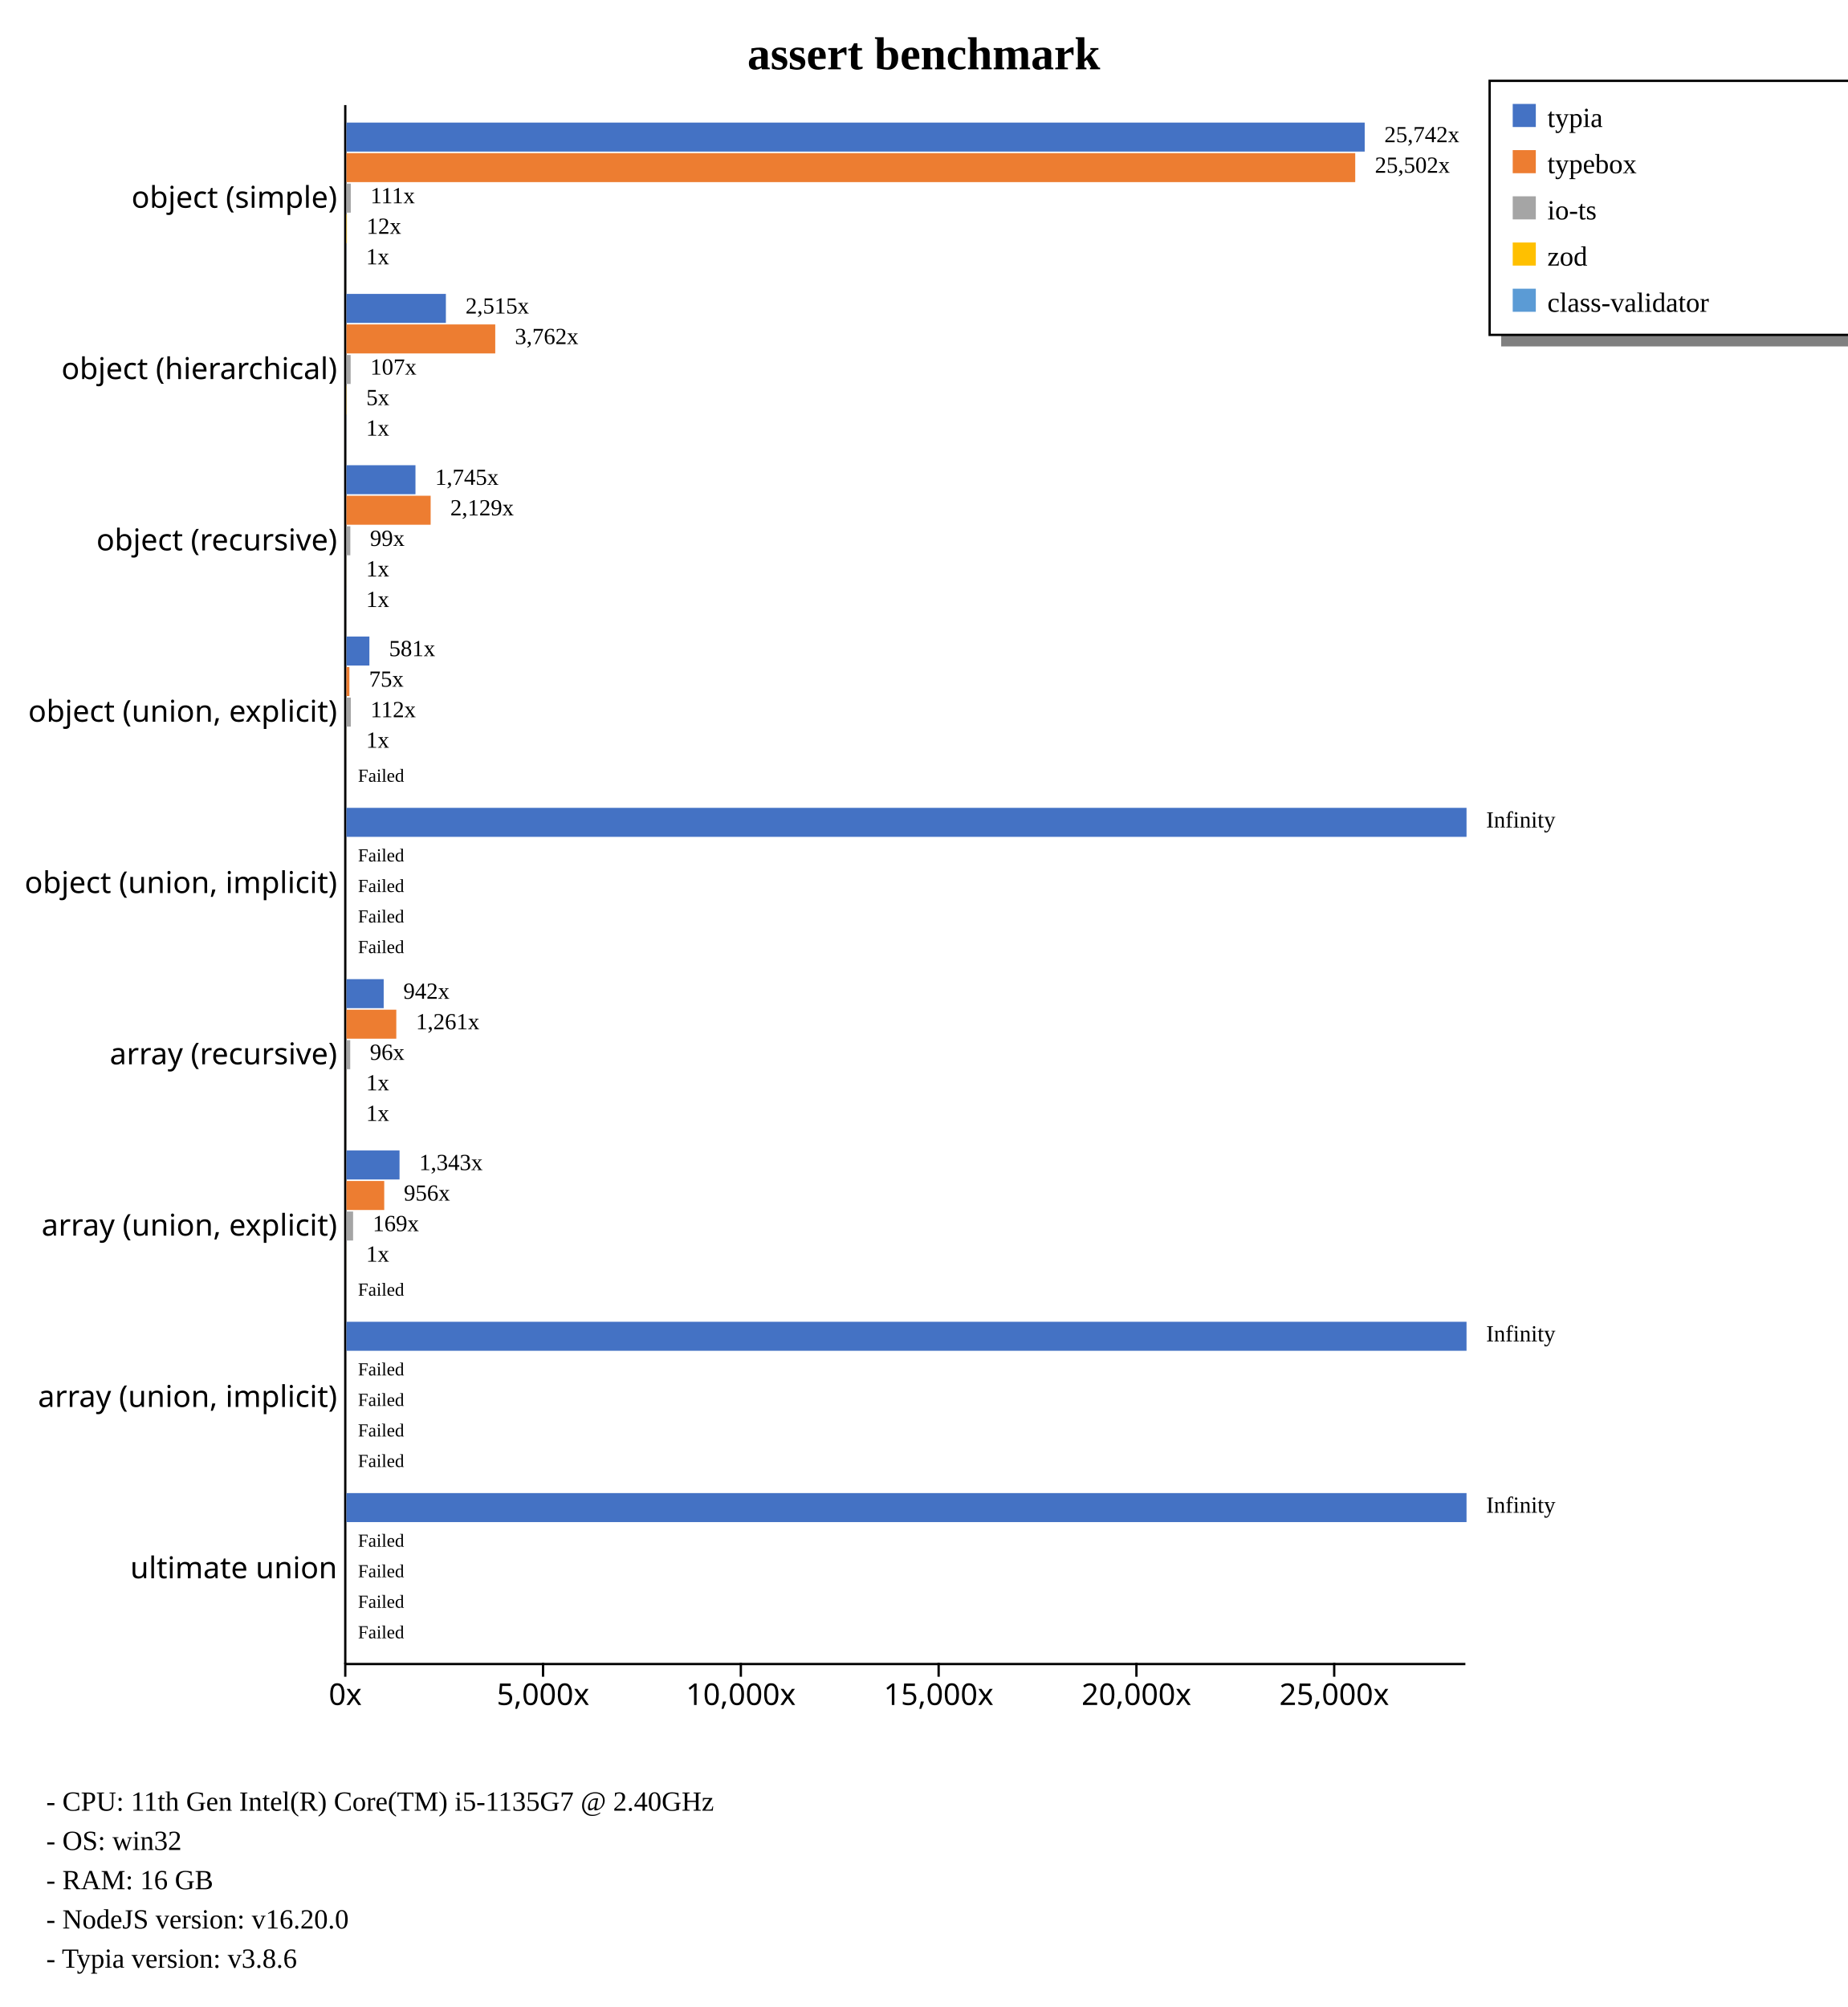
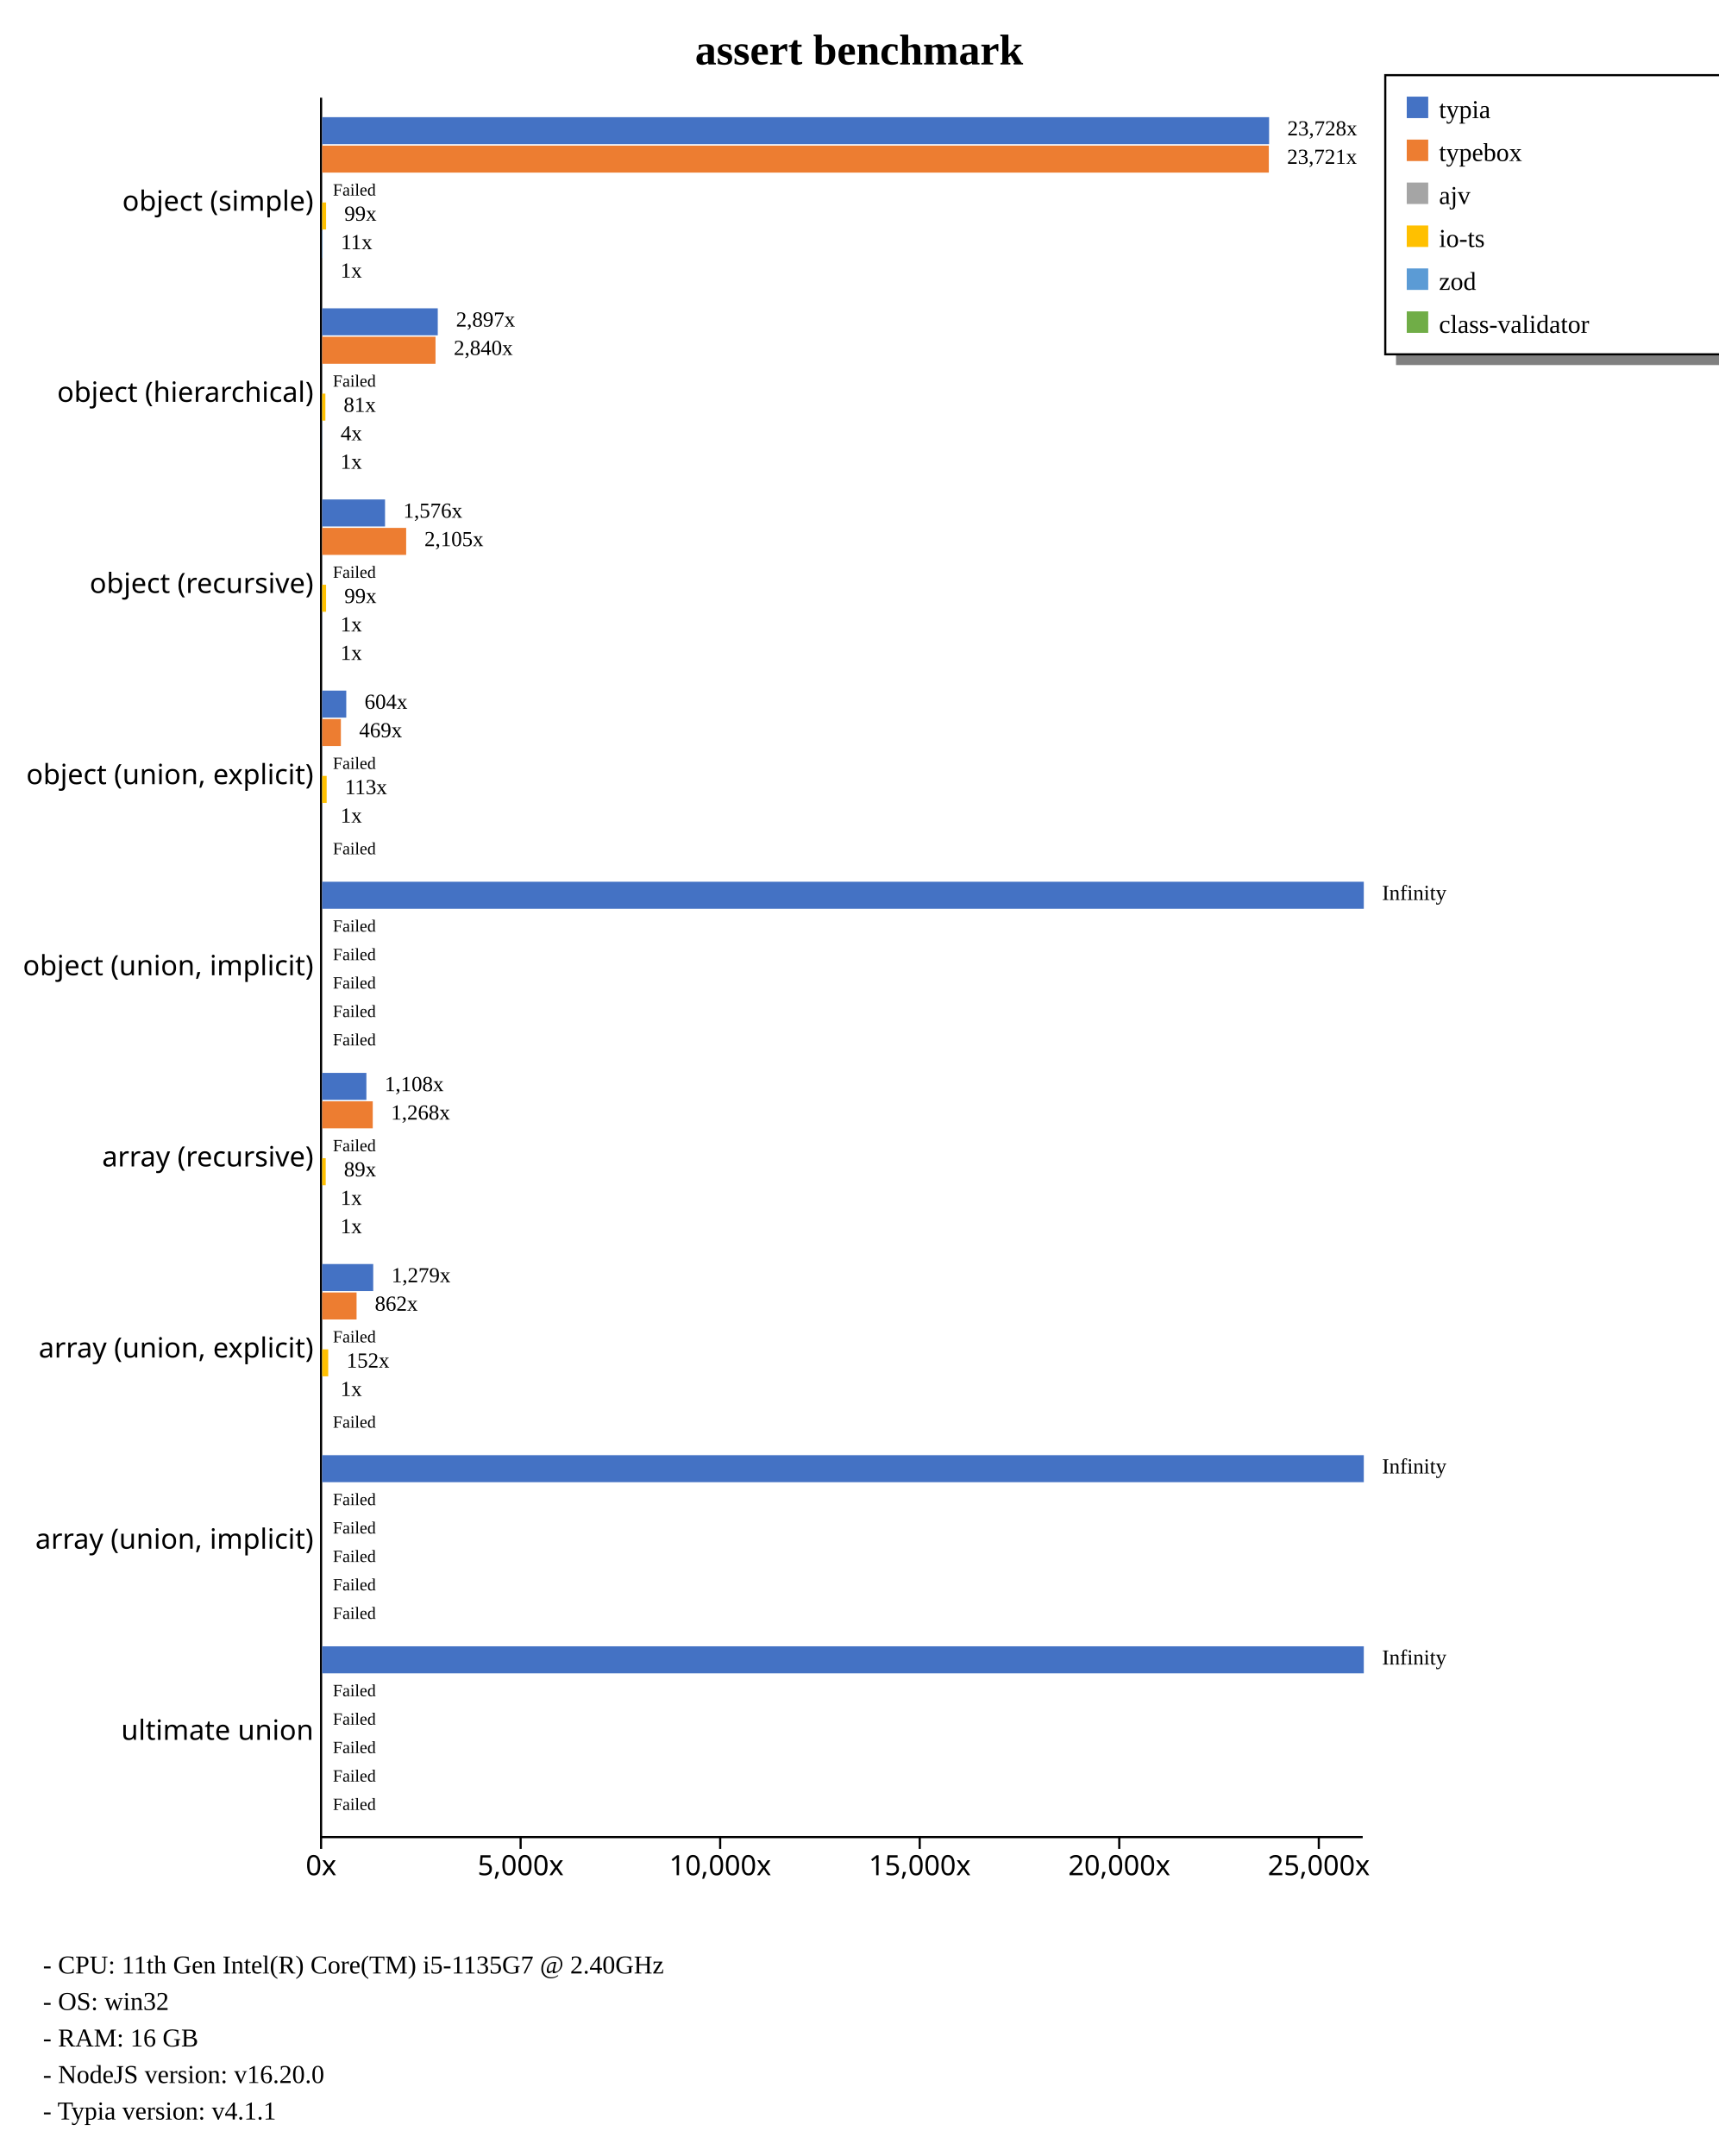
- <svg xmlns="http://www.w3.org/2000/svg" width="800" height="869" style="background-color: white;">
+ <svg xmlns="http://www.w3.org/2000/svg" width="800" height="1004" style="background-color: white;">
  <g class="y axis" transform="translate(149,45)" fill="none" font-size="10" font-family="sans-serif" text-anchor="end" style="font-size: 13px;">
-     <path class="domain" stroke="currentColor" d="M0.5,0.5V675.5" />
-     <g class="tick" opacity="1" transform="translate(0,40.7967)" style="font-size: 13px;">
+     <path class="domain" stroke="currentColor" d="M0.5,0.5V810.5" />
+     <g class="tick" opacity="1" transform="translate(0,48.95604)" style="font-size: 13px;">
      <line stroke="currentColor" x2="0" />
      <text fill="currentColor" x="-3" dy="0.32em">object (simple)    </text>
    </g>
-     <g class="tick" opacity="1" transform="translate(0,114.9725)" style="font-size: 13px;">
+     <g class="tick" opacity="1" transform="translate(0,137.967)" style="font-size: 13px;">
      <line stroke="currentColor" x2="0" />
      <text fill="currentColor" x="-3" dy="0.32em">object (hierarchical)    </text>
    </g>
-     <g class="tick" opacity="1" transform="translate(0,189.1484)" style="font-size: 13px;">
+     <g class="tick" opacity="1" transform="translate(0,226.978)" style="font-size: 13px;">
      <line stroke="currentColor" x2="0" />
      <text fill="currentColor" x="-3" dy="0.32em">object (recursive)    </text>
    </g>
-     <g class="tick" opacity="1" transform="translate(0,263.3242)" style="font-size: 13px;">
+     <g class="tick" opacity="1" transform="translate(0,315.989)" style="font-size: 13px;">
      <line stroke="currentColor" x2="0" />
      <text fill="currentColor" x="-3" dy="0.32em">object (union, explicit)    </text>
    </g>
-     <g class="tick" opacity="1" transform="translate(0,337.5)" style="font-size: 13px;">
+     <g class="tick" opacity="1" transform="translate(0,405)" style="font-size: 13px;">
      <line stroke="currentColor" x2="0" />
      <text fill="currentColor" x="-3" dy="0.32em">object (union, implicit)    </text>
    </g>
-     <g class="tick" opacity="1" transform="translate(0,411.6758)" style="font-size: 13px;">
+     <g class="tick" opacity="1" transform="translate(0,494.011)" style="font-size: 13px;">
      <line stroke="currentColor" x2="0" />
      <text fill="currentColor" x="-3" dy="0.32em">array (recursive)    </text>
    </g>
-     <g class="tick" opacity="1" transform="translate(0,485.8516)" style="font-size: 13px;">
+     <g class="tick" opacity="1" transform="translate(0,583.022)" style="font-size: 13px;">
      <line stroke="currentColor" x2="0" />
      <text fill="currentColor" x="-3" dy="0.32em">array (union, explicit)    </text>
    </g>
-     <g class="tick" opacity="1" transform="translate(0,560.0275)" style="font-size: 13px;">
+     <g class="tick" opacity="1" transform="translate(0,672.033)" style="font-size: 13px;">
      <line stroke="currentColor" x2="0" />
      <text fill="currentColor" x="-3" dy="0.32em">array (union, implicit)    </text>
    </g>
-     <g class="tick" opacity="1" transform="translate(0,634.2033)" style="font-size: 13px;">
+     <g class="tick" opacity="1" transform="translate(0,761.044)" style="font-size: 13px;">
      <line stroke="currentColor" x2="0" />
      <text fill="currentColor" x="-3" dy="0.32em">ultimate union    </text>
    </g>
  </g>
-   <g class="x axis" transform="translate(149,720)" fill="none" font-size="10" font-family="sans-serif" text-anchor="middle" style="font-size: 13px;">
+   <g class="x axis" transform="translate(149,855)" fill="none" font-size="10" font-family="sans-serif" text-anchor="middle" style="font-size: 13px;">
    <path class="domain" stroke="currentColor" d="M0.5,0.5H485.5" />
    <g class="tick" opacity="1" transform="translate(0.5,0)" style="font-size: 13px;">
      <line stroke="currentColor" y2="6" />
      <text fill="currentColor" y="9" dy="0.71em">0x</text>
    </g>
-     <g class="tick" opacity="1" transform="translate(86.14109,0)" style="font-size: 13px;">
+     <g class="tick" opacity="1" transform="translate(93.41023,0)" style="font-size: 13px;">
      <line stroke="currentColor" y2="6" />
      <text fill="currentColor" y="9" dy="0.71em">5,000x</text>
    </g>
-     <g class="tick" opacity="1" transform="translate(171.7822,0)" style="font-size: 13px;">
+     <g class="tick" opacity="1" transform="translate(186.3205,0)" style="font-size: 13px;">
      <line stroke="currentColor" y2="6" />
      <text fill="currentColor" y="9" dy="0.71em">10,000x</text>
    </g>
-     <g class="tick" opacity="1" transform="translate(257.4233,0)" style="font-size: 13px;">
+     <g class="tick" opacity="1" transform="translate(279.2307,0)" style="font-size: 13px;">
      <line stroke="currentColor" y2="6" />
      <text fill="currentColor" y="9" dy="0.71em">15,000x</text>
    </g>
-     <g class="tick" opacity="1" transform="translate(343.0643,0)" style="font-size: 13px;">
+     <g class="tick" opacity="1" transform="translate(372.1409,0)" style="font-size: 13px;">
      <line stroke="currentColor" y2="6" />
      <text fill="currentColor" y="9" dy="0.71em">20,000x</text>
    </g>
-     <g class="tick" opacity="1" transform="translate(428.7054,0)" style="font-size: 13px;">
+     <g class="tick" opacity="1" transform="translate(465.0512,0)" style="font-size: 13px;">
      <line stroke="currentColor" y2="6" />
      <text fill="currentColor" y="9" dy="0.71em">25,000x</text>
    </g>
  </g>
  <text transform="translate(400, 30)" style="text-anchor: middle; font-size: 20px; font-weight: bold;">assert benchmark</text>
-   <rect x="650" y="145" width="230" height="5" fill="gray" />
-   <rect x="645" y="35" width="230" height="110" fill="none" stroke="black" />
+   <rect x="650" y="165" width="230" height="5" fill="gray" />
+   <rect x="645" y="35" width="230" height="130" fill="none" stroke="black" />
  <rect x="655" y="45" width="10" height="10" style="fill: #4472c4;" />
  <text x="670" y="55" style="font-size: 12px;">typia</text>
  <rect x="655" y="65" width="10" height="10" style="fill: #ed7d31;" />
  <text x="670" y="75" style="font-size: 12px;">typebox</text>
  <rect x="655" y="85" width="10" height="10" style="fill: #a5a5a5;" />
-   <text x="670" y="95" style="font-size: 12px;">io-ts</text>
+   <text x="670" y="95" style="font-size: 12px;">ajv</text>
  <rect x="655" y="105" width="10" height="10" style="fill: #ffc000;" />
-   <text x="670" y="115" style="font-size: 12px;">zod</text>
+   <text x="670" y="115" style="font-size: 12px;">io-ts</text>
  <rect x="655" y="125" width="10" height="10" style="fill: #5b9bd5;" />
-   <text x="670" y="135" style="font-size: 12px;">class-validator</text>
-   <text x="20" y="784" style="font-size: 12px;">  - CPU: 11th Gen Intel(R) Core(TM) i5-1135G7 @ 2.40GHz</text>
-   <text x="20" y="801" style="font-size: 12px;">  - OS: win32</text>
-   <text x="20" y="818" style="font-size: 12px;">  - RAM: 16 GB</text>
-   <text x="20" y="835" style="font-size: 12px;">  - NodeJS version: v16.20.0</text>
-   <text x="20" y="852" style="font-size: 12px;">  - Typia version: v3.8.6</text>
+   <text x="670" y="135" style="font-size: 12px;">zod</text>
+   <rect x="655" y="145" width="10" height="10" style="fill: #70ad47;" />
+   <text x="670" y="155" style="font-size: 12px;">class-validator</text>
+   <text x="20" y="919" style="font-size: 12px;">  - CPU: 11th Gen Intel(R) Core(TM) i5-1135G7 @ 2.40GHz</text>
+   <text x="20" y="936" style="font-size: 12px;">  - OS: win32</text>
+   <text x="20" y="953" style="font-size: 12px;">  - RAM: 16 GB</text>
+   <text x="20" y="970" style="font-size: 12px;">  - NodeJS version: v16.20.0</text>
+   <text x="20" y="987" style="font-size: 12px;">  - Typia version: v4.1.1</text>
  <g style="font-size: 13px;">
    <g style="font-size: 13px;">
-       <rect x="150" y="53.079" width="440.909" height="12.558" fill="#4472c4" />
-       <rect x="150" y="66.298" width="436.809" height="12.558" fill="#ed7d31" />
-       <rect x="150" y="79.517" width="1.893" height="12.558" fill="#a5a5a5" />
-       <rect x="150" y="92.737" width="0.213" height="12.558" fill="#ffc000" />
-       <rect x="150" y="105.956" width="0.017" height="12.558" fill="#5b9bd5" />
-       <text class="label" x="599.409" y="61.579" font-size="10px">25,742x</text>
-       <text class="label" x="595.309" y="74.798" font-size="10px">25,502x</text>
-       <text class="label" x="160.393" y="88.017" font-size="10px">111x</text>
-       <text class="label" x="158.713" y="101.237" font-size="10px">12x</text>
-       <text class="label" x="158.517" y="114.456" font-size="10px">1x</text>
-       <text class="label" x="595.909" y="63.079" font-size="8px" />
-       <text class="label" x="591.809" y="76.298" font-size="8px" />
-       <text class="label" x="156.893" y="89.517" font-size="8px" />
-       <text class="label" x="155.213" y="102.737" font-size="8px" />
-       <text class="label" x="155.017" y="115.956" font-size="8px" />
-     </g>
-     <g style="font-size: 13px;">
-       <rect x="150" y="127.254" width="43.069" height="12.558" fill="#4472c4" />
-       <rect x="150" y="140.474" width="64.441" height="12.558" fill="#ed7d31" />
-       <rect x="150" y="153.693" width="1.83" height="12.558" fill="#a5a5a5" />
-       <rect x="150" y="166.913" width="0.092" height="12.558" fill="#ffc000" />
-       <rect x="150" y="180.132" width="0.017" height="12.558" fill="#5b9bd5" />
-       <text class="label" x="201.569" y="135.754" font-size="10px">2,515x</text>
-       <text class="label" x="222.941" y="148.974" font-size="10px">3,762x</text>
-       <text class="label" x="160.33" y="162.193" font-size="10px">107x</text>
-       <text class="label" x="158.592" y="175.413" font-size="10px">5x</text>
-       <text class="label" x="158.517" y="188.632" font-size="10px">1x</text>
-       <text class="label" x="198.069" y="137.254" font-size="8px" />
-       <text class="label" x="219.441" y="150.474" font-size="8px" />
-       <text class="label" x="156.83" y="163.693" font-size="8px" />
-       <text class="label" x="155.092" y="176.913" font-size="8px" />
-       <text class="label" x="155.017" y="190.132" font-size="8px" />
-     </g>
-     <g style="font-size: 13px;">
-       <rect x="150" y="201.43" width="29.897" height="12.558" fill="#4472c4" />
-       <rect x="150" y="214.65" width="36.47" height="12.558" fill="#ed7d31" />
-       <rect x="150" y="227.869" width="1.692" height="12.558" fill="#a5a5a5" />
-       <rect x="150" y="241.089" width="0.017" height="12.558" fill="#ffc000" />
-       <rect x="150" y="254.308" width="0.021" height="12.558" fill="#5b9bd5" />
-       <text class="label" x="188.397" y="209.93" font-size="10px">1,745x</text>
-       <text class="label" x="194.97" y="223.15" font-size="10px">2,129x</text>
-       <text class="label" x="160.192" y="236.369" font-size="10px">99x</text>
-       <text class="label" x="158.517" y="249.589" font-size="10px">1x</text>
-       <text class="label" x="158.521" y="262.808" font-size="10px">1x</text>
-       <text class="label" x="184.897" y="211.43" font-size="8px" />
-       <text class="label" x="191.47" y="224.65" font-size="8px" />
-       <text class="label" x="156.692" y="237.869" font-size="8px" />
-       <text class="label" x="155.017" y="251.089" font-size="8px" />
-       <text class="label" x="155.021" y="264.308" font-size="8px" />
-     </g>
-     <g style="font-size: 13px;">
-       <rect x="150" y="275.606" width="9.946" height="12.558" fill="#4472c4" />
-       <rect x="150" y="288.825" width="1.285" height="12.558" fill="#ed7d31" />
-       <rect x="150" y="302.045" width="1.919" height="12.558" fill="#a5a5a5" />
-       <rect x="150" y="315.264" width="0.017" height="12.558" fill="#ffc000" />
-       <rect x="150" y="328.484" width="0" height="12.558" fill="#5b9bd5" />
-       <text class="label" x="168.446" y="284.106" font-size="10px">581x</text>
-       <text class="label" x="159.785" y="297.325" font-size="10px">75x</text>
-       <text class="label" x="160.419" y="310.545" font-size="10px">112x</text>
-       <text class="label" x="158.517" y="323.764" font-size="10px">1x</text>
-       <text class="label" x="158.5" y="336.984" font-size="10px" />
-       <text class="label" x="164.946" y="285.606" font-size="8px" />
-       <text class="label" x="156.285" y="298.825" font-size="8px" />
-       <text class="label" x="156.919" y="312.045" font-size="8px" />
-       <text class="label" x="155.017" y="325.264" font-size="8px" />
-       <text class="label" x="155" y="338.484" font-size="8px">Failed</text>
-     </g>
-     <g style="font-size: 13px;">
-       <rect x="150" y="349.782" width="485" height="12.558" fill="#4472c4" />
-       <rect x="150" y="363.001" width="0" height="12.558" fill="#ed7d31" />
-       <rect x="150" y="376.221" width="0" height="12.558" fill="#a5a5a5" />
-       <rect x="150" y="389.44" width="0" height="12.558" fill="#ffc000" />
-       <rect x="150" y="402.66" width="0" height="12.558" fill="#5b9bd5" />
-       <text class="label" x="643.5" y="358.282" font-size="10px">Infinity</text>
-       <text class="label" x="158.5" y="371.501" font-size="10px" />
-       <text class="label" x="158.5" y="384.721" font-size="10px" />
-       <text class="label" x="158.5" y="397.94" font-size="10px" />
-       <text class="label" x="158.5" y="411.16" font-size="10px" />
-       <text class="label" x="640" y="359.782" font-size="8px" />
-       <text class="label" x="155" y="373.001" font-size="8px">Failed</text>
-       <text class="label" x="155" y="386.221" font-size="8px">Failed</text>
-       <text class="label" x="155" y="399.44" font-size="8px">Failed</text>
-       <text class="label" x="155" y="412.66" font-size="8px">Failed</text>
-     </g>
-     <g style="font-size: 13px;">
-       <rect x="150" y="423.958" width="16.137" height="12.558" fill="#4472c4" />
-       <rect x="150" y="437.177" width="21.595" height="12.558" fill="#ed7d31" />
-       <rect x="150" y="450.397" width="1.647" height="12.558" fill="#a5a5a5" />
-       <rect x="150" y="463.616" width="0.021" height="12.558" fill="#ffc000" />
-       <rect x="150" y="476.835" width="0.017" height="12.558" fill="#5b9bd5" />
-       <text class="label" x="174.637" y="432.458" font-size="10px">942x</text>
-       <text class="label" x="180.095" y="445.677" font-size="10px">1,261x</text>
-       <text class="label" x="160.147" y="458.897" font-size="10px">96x</text>
-       <text class="label" x="158.521" y="472.116" font-size="10px">1x</text>
-       <text class="label" x="158.517" y="485.335" font-size="10px">1x</text>
-       <text class="label" x="171.137" y="433.958" font-size="8px" />
-       <text class="label" x="176.595" y="447.177" font-size="8px" />
-       <text class="label" x="156.647" y="460.397" font-size="8px" />
-       <text class="label" x="155.021" y="473.616" font-size="8px" />
-       <text class="label" x="155.017" y="486.835" font-size="8px" />
-     </g>
-     <g style="font-size: 13px;">
-       <rect x="150" y="498.134" width="22.998" height="12.558" fill="#4472c4" />
-       <rect x="150" y="511.353" width="16.367" height="12.558" fill="#ed7d31" />
-       <rect x="150" y="524.572" width="2.894" height="12.558" fill="#a5a5a5" />
-       <rect x="150" y="537.792" width="0.017" height="12.558" fill="#ffc000" />
-       <rect x="150" y="551.011" width="0" height="12.558" fill="#5b9bd5" />
-       <text class="label" x="181.498" y="506.634" font-size="10px">1,343x</text>
-       <text class="label" x="174.867" y="519.853" font-size="10px">956x</text>
-       <text class="label" x="161.394" y="533.072" font-size="10px">169x</text>
-       <text class="label" x="158.517" y="546.292" font-size="10px">1x</text>
-       <text class="label" x="158.5" y="559.511" font-size="10px" />
-       <text class="label" x="177.998" y="508.134" font-size="8px" />
-       <text class="label" x="171.367" y="521.353" font-size="8px" />
-       <text class="label" x="157.894" y="534.572" font-size="8px" />
-       <text class="label" x="155.017" y="547.792" font-size="8px" />
-       <text class="label" x="155" y="561.011" font-size="8px">Failed</text>
-     </g>
-     <g style="font-size: 13px;">
-       <rect x="150" y="572.309" width="485" height="12.558" fill="#4472c4" />
-       <rect x="150" y="585.529" width="0" height="12.558" fill="#ed7d31" />
-       <rect x="150" y="598.748" width="0" height="12.558" fill="#a5a5a5" />
-       <rect x="150" y="611.968" width="0" height="12.558" fill="#ffc000" />
-       <rect x="150" y="625.187" width="0" height="12.558" fill="#5b9bd5" />
-       <text class="label" x="643.5" y="580.809" font-size="10px">Infinity</text>
-       <text class="label" x="158.5" y="594.029" font-size="10px" />
-       <text class="label" x="158.5" y="607.248" font-size="10px" />
-       <text class="label" x="158.5" y="620.468" font-size="10px" />
-       <text class="label" x="158.5" y="633.687" font-size="10px" />
-       <text class="label" x="640" y="582.309" font-size="8px" />
-       <text class="label" x="155" y="595.529" font-size="8px">Failed</text>
-       <text class="label" x="155" y="608.748" font-size="8px">Failed</text>
-       <text class="label" x="155" y="621.968" font-size="8px">Failed</text>
-       <text class="label" x="155" y="635.187" font-size="8px">Failed</text>
-     </g>
-     <g style="font-size: 13px;">
-       <rect x="150" y="646.485" width="485" height="12.558" fill="#4472c4" />
-       <rect x="150" y="659.705" width="0" height="12.558" fill="#ed7d31" />
-       <rect x="150" y="672.924" width="0" height="12.558" fill="#a5a5a5" />
-       <rect x="150" y="686.144" width="0" height="12.558" fill="#ffc000" />
-       <rect x="150" y="699.363" width="0" height="12.558" fill="#5b9bd5" />
-       <text class="label" x="643.5" y="654.985" font-size="10px">Infinity</text>
-       <text class="label" x="158.5" y="668.205" font-size="10px" />
-       <text class="label" x="158.5" y="681.424" font-size="10px" />
-       <text class="label" x="158.5" y="694.644" font-size="10px" />
-       <text class="label" x="158.5" y="707.863" font-size="10px" />
-       <text class="label" x="640" y="656.485" font-size="8px" />
-       <text class="label" x="155" y="669.705" font-size="8px">Failed</text>
-       <text class="label" x="155" y="682.924" font-size="8px">Failed</text>
-       <text class="label" x="155" y="696.144" font-size="8px">Failed</text>
-       <text class="label" x="155" y="709.363" font-size="8px">Failed</text>
+       <rect x="150" y="54.563" width="440.909" height="12.579" fill="#4472c4" />
+       <rect x="150" y="67.804" width="440.782" height="12.579" fill="#ed7d31" />
+       <rect x="150" y="81.046" width="0" height="12.579" fill="#a5a5a5" />
+       <rect x="150" y="94.287" width="1.836" height="12.579" fill="#ffc000" />
+       <rect x="150" y="107.528" width="0.211" height="12.579" fill="#5b9bd5" />
+       <rect x="150" y="120.77" width="0.019" height="12.579" fill="#70ad47" />
+       <text class="label" x="599.409" y="63.063" font-size="10px">23,728x</text>
+       <text class="label" x="599.282" y="76.304" font-size="10px">23,721x</text>
+       <text class="label" x="158.5" y="89.546" font-size="10px" />
+       <text class="label" x="160.336" y="102.787" font-size="10px">99x</text>
+       <text class="label" x="158.711" y="116.028" font-size="10px">11x</text>
+       <text class="label" x="158.519" y="129.27" font-size="10px">1x</text>
+       <text class="label" x="595.909" y="64.563" font-size="8px" />
+       <text class="label" x="595.782" y="77.804" font-size="8px" />
+       <text class="label" x="155" y="91.046" font-size="8px">Failed</text>
+       <text class="label" x="156.836" y="104.287" font-size="8px" />
+       <text class="label" x="155.211" y="117.528" font-size="8px" />
+       <text class="label" x="155.019" y="130.77" font-size="8px" />
+     </g>
+     <g style="font-size: 13px;">
+       <rect x="150" y="143.574" width="53.829" height="12.579" fill="#4472c4" />
+       <rect x="150" y="156.815" width="52.779" height="12.579" fill="#ed7d31" />
+       <rect x="150" y="170.057" width="0" height="12.579" fill="#a5a5a5" />
+       <rect x="150" y="183.298" width="1.497" height="12.579" fill="#ffc000" />
+       <rect x="150" y="196.539" width="0.077" height="12.579" fill="#5b9bd5" />
+       <rect x="150" y="209.781" width="0.019" height="12.579" fill="#70ad47" />
+       <text class="label" x="212.329" y="152.074" font-size="10px">2,897x</text>
+       <text class="label" x="211.279" y="165.315" font-size="10px">2,840x</text>
+       <text class="label" x="158.5" y="178.557" font-size="10px" />
+       <text class="label" x="159.997" y="191.798" font-size="10px">81x</text>
+       <text class="label" x="158.577" y="205.039" font-size="10px">4x</text>
+       <text class="label" x="158.519" y="218.281" font-size="10px">1x</text>
+       <text class="label" x="208.829" y="153.574" font-size="8px" />
+       <text class="label" x="207.779" y="166.815" font-size="8px" />
+       <text class="label" x="155" y="180.057" font-size="8px">Failed</text>
+       <text class="label" x="156.497" y="193.298" font-size="8px" />
+       <text class="label" x="155.077" y="206.539" font-size="8px" />
+       <text class="label" x="155.019" y="219.781" font-size="8px" />
+     </g>
+     <g style="font-size: 13px;">
+       <rect x="150" y="232.585" width="29.279" height="12.579" fill="#4472c4" />
+       <rect x="150" y="245.826" width="39.115" height="12.579" fill="#ed7d31" />
+       <rect x="150" y="259.068" width="0" height="12.579" fill="#a5a5a5" />
+       <rect x="150" y="272.309" width="1.833" height="12.579" fill="#ffc000" />
+       <rect x="150" y="285.55" width="0.019" height="12.579" fill="#5b9bd5" />
+       <rect x="150" y="298.792" width="0.024" height="12.579" fill="#70ad47" />
+       <text class="label" x="187.779" y="241.085" font-size="10px">1,576x</text>
+       <text class="label" x="197.615" y="254.326" font-size="10px">2,105x</text>
+       <text class="label" x="158.5" y="267.568" font-size="10px" />
+       <text class="label" x="160.333" y="280.809" font-size="10px">99x</text>
+       <text class="label" x="158.519" y="294.05" font-size="10px">1x</text>
+       <text class="label" x="158.524" y="307.292" font-size="10px">1x</text>
+       <text class="label" x="184.279" y="242.585" font-size="8px" />
+       <text class="label" x="194.115" y="255.826" font-size="8px" />
+       <text class="label" x="155" y="269.068" font-size="8px">Failed</text>
+       <text class="label" x="156.833" y="282.309" font-size="8px" />
+       <text class="label" x="155.019" y="295.55" font-size="8px" />
+       <text class="label" x="155.024" y="308.792" font-size="8px" />
+     </g>
+     <g style="font-size: 13px;">
+       <rect x="150" y="321.596" width="11.227" height="12.579" fill="#4472c4" />
+       <rect x="150" y="334.837" width="8.72" height="12.579" fill="#ed7d31" />
+       <rect x="150" y="348.079" width="0" height="12.579" fill="#a5a5a5" />
+       <rect x="150" y="361.32" width="2.101" height="12.579" fill="#ffc000" />
+       <rect x="150" y="374.561" width="0.019" height="12.579" fill="#5b9bd5" />
+       <rect x="150" y="387.803" width="0" height="12.579" fill="#70ad47" />
+       <text class="label" x="169.727" y="330.096" font-size="10px">604x</text>
+       <text class="label" x="167.22" y="343.337" font-size="10px">469x</text>
+       <text class="label" x="158.5" y="356.579" font-size="10px" />
+       <text class="label" x="160.601" y="369.82" font-size="10px">113x</text>
+       <text class="label" x="158.519" y="383.061" font-size="10px">1x</text>
+       <text class="label" x="158.5" y="396.303" font-size="10px" />
+       <text class="label" x="166.227" y="331.596" font-size="8px" />
+       <text class="label" x="163.72" y="344.837" font-size="8px" />
+       <text class="label" x="155" y="358.079" font-size="8px">Failed</text>
+       <text class="label" x="157.101" y="371.32" font-size="8px" />
+       <text class="label" x="155.019" y="384.561" font-size="8px" />
+       <text class="label" x="155" y="397.803" font-size="8px">Failed</text>
+     </g>
+     <g style="font-size: 13px;">
+       <rect x="150" y="410.607" width="485" height="12.579" fill="#4472c4" />
+       <rect x="150" y="423.848" width="0" height="12.579" fill="#ed7d31" />
+       <rect x="150" y="437.09" width="0" height="12.579" fill="#a5a5a5" />
+       <rect x="150" y="450.331" width="0" height="12.579" fill="#ffc000" />
+       <rect x="150" y="463.572" width="0" height="12.579" fill="#5b9bd5" />
+       <rect x="150" y="476.814" width="0" height="12.579" fill="#70ad47" />
+       <text class="label" x="643.5" y="419.107" font-size="10px">Infinity</text>
+       <text class="label" x="158.5" y="432.348" font-size="10px" />
+       <text class="label" x="158.5" y="445.59" font-size="10px" />
+       <text class="label" x="158.5" y="458.831" font-size="10px" />
+       <text class="label" x="158.5" y="472.072" font-size="10px" />
+       <text class="label" x="158.5" y="485.314" font-size="10px" />
+       <text class="label" x="640" y="420.607" font-size="8px" />
+       <text class="label" x="155" y="433.848" font-size="8px">Failed</text>
+       <text class="label" x="155" y="447.09" font-size="8px">Failed</text>
+       <text class="label" x="155" y="460.331" font-size="8px">Failed</text>
+       <text class="label" x="155" y="473.572" font-size="8px">Failed</text>
+       <text class="label" x="155" y="486.814" font-size="8px">Failed</text>
+     </g>
+     <g style="font-size: 13px;">
+       <rect x="150" y="499.618" width="20.595" height="12.579" fill="#4472c4" />
+       <rect x="150" y="512.859" width="23.558" height="12.579" fill="#ed7d31" />
+       <rect x="150" y="526.101" width="0" height="12.579" fill="#a5a5a5" />
+       <rect x="150" y="539.342" width="1.656" height="12.579" fill="#ffc000" />
+       <rect x="150" y="552.583" width="0.022" height="12.579" fill="#5b9bd5" />
+       <rect x="150" y="565.825" width="0.019" height="12.579" fill="#70ad47" />
+       <text class="label" x="179.095" y="508.118" font-size="10px">1,108x</text>
+       <text class="label" x="182.058" y="521.359" font-size="10px">1,268x</text>
+       <text class="label" x="158.5" y="534.601" font-size="10px" />
+       <text class="label" x="160.156" y="547.842" font-size="10px">89x</text>
+       <text class="label" x="158.522" y="561.083" font-size="10px">1x</text>
+       <text class="label" x="158.519" y="574.325" font-size="10px">1x</text>
+       <text class="label" x="175.595" y="509.618" font-size="8px" />
+       <text class="label" x="178.558" y="522.859" font-size="8px" />
+       <text class="label" x="155" y="536.101" font-size="8px">Failed</text>
+       <text class="label" x="156.656" y="549.342" font-size="8px" />
+       <text class="label" x="155.022" y="562.583" font-size="8px" />
+       <text class="label" x="155.019" y="575.825" font-size="8px" />
+     </g>
+     <g style="font-size: 13px;">
+       <rect x="150" y="588.629" width="23.773" height="12.579" fill="#4472c4" />
+       <rect x="150" y="601.87" width="16.023" height="12.579" fill="#ed7d31" />
+       <rect x="150" y="615.112" width="0" height="12.579" fill="#a5a5a5" />
+       <rect x="150" y="628.353" width="2.82" height="12.579" fill="#ffc000" />
+       <rect x="150" y="641.594" width="0.019" height="12.579" fill="#5b9bd5" />
+       <rect x="150" y="654.836" width="0" height="12.579" fill="#70ad47" />
+       <text class="label" x="182.273" y="597.129" font-size="10px">1,279x</text>
+       <text class="label" x="174.523" y="610.37" font-size="10px">862x</text>
+       <text class="label" x="158.5" y="623.612" font-size="10px" />
+       <text class="label" x="161.32" y="636.853" font-size="10px">152x</text>
+       <text class="label" x="158.519" y="650.094" font-size="10px">1x</text>
+       <text class="label" x="158.5" y="663.336" font-size="10px" />
+       <text class="label" x="178.773" y="598.629" font-size="8px" />
+       <text class="label" x="171.023" y="611.87" font-size="8px" />
+       <text class="label" x="155" y="625.112" font-size="8px">Failed</text>
+       <text class="label" x="157.82" y="638.353" font-size="8px" />
+       <text class="label" x="155.019" y="651.594" font-size="8px" />
+       <text class="label" x="155" y="664.836" font-size="8px">Failed</text>
+     </g>
+     <g style="font-size: 13px;">
+       <rect x="150" y="677.64" width="485" height="12.579" fill="#4472c4" />
+       <rect x="150" y="690.881" width="0" height="12.579" fill="#ed7d31" />
+       <rect x="150" y="704.123" width="0" height="12.579" fill="#a5a5a5" />
+       <rect x="150" y="717.364" width="0" height="12.579" fill="#ffc000" />
+       <rect x="150" y="730.605" width="0" height="12.579" fill="#5b9bd5" />
+       <rect x="150" y="743.847" width="0" height="12.579" fill="#70ad47" />
+       <text class="label" x="643.5" y="686.14" font-size="10px">Infinity</text>
+       <text class="label" x="158.5" y="699.381" font-size="10px" />
+       <text class="label" x="158.5" y="712.623" font-size="10px" />
+       <text class="label" x="158.5" y="725.864" font-size="10px" />
+       <text class="label" x="158.5" y="739.105" font-size="10px" />
+       <text class="label" x="158.5" y="752.347" font-size="10px" />
+       <text class="label" x="640" y="687.64" font-size="8px" />
+       <text class="label" x="155" y="700.881" font-size="8px">Failed</text>
+       <text class="label" x="155" y="714.123" font-size="8px">Failed</text>
+       <text class="label" x="155" y="727.364" font-size="8px">Failed</text>
+       <text class="label" x="155" y="740.605" font-size="8px">Failed</text>
+       <text class="label" x="155" y="753.847" font-size="8px">Failed</text>
+     </g>
+     <g style="font-size: 13px;">
+       <rect x="150" y="766.651" width="485" height="12.579" fill="#4472c4" />
+       <rect x="150" y="779.892" width="0" height="12.579" fill="#ed7d31" />
+       <rect x="150" y="793.134" width="0" height="12.579" fill="#a5a5a5" />
+       <rect x="150" y="806.375" width="0" height="12.579" fill="#ffc000" />
+       <rect x="150" y="819.616" width="0" height="12.579" fill="#5b9bd5" />
+       <rect x="150" y="832.858" width="0" height="12.579" fill="#70ad47" />
+       <text class="label" x="643.5" y="775.151" font-size="10px">Infinity</text>
+       <text class="label" x="158.5" y="788.392" font-size="10px" />
+       <text class="label" x="158.5" y="801.634" font-size="10px" />
+       <text class="label" x="158.5" y="814.875" font-size="10px" />
+       <text class="label" x="158.5" y="828.116" font-size="10px" />
+       <text class="label" x="158.5" y="841.358" font-size="10px" />
+       <text class="label" x="640" y="776.651" font-size="8px" />
+       <text class="label" x="155" y="789.892" font-size="8px">Failed</text>
+       <text class="label" x="155" y="803.134" font-size="8px">Failed</text>
+       <text class="label" x="155" y="816.375" font-size="8px">Failed</text>
+       <text class="label" x="155" y="829.616" font-size="8px">Failed</text>
+       <text class="label" x="155" y="842.858" font-size="8px">Failed</text>
    </g>
  </g>
</svg>
